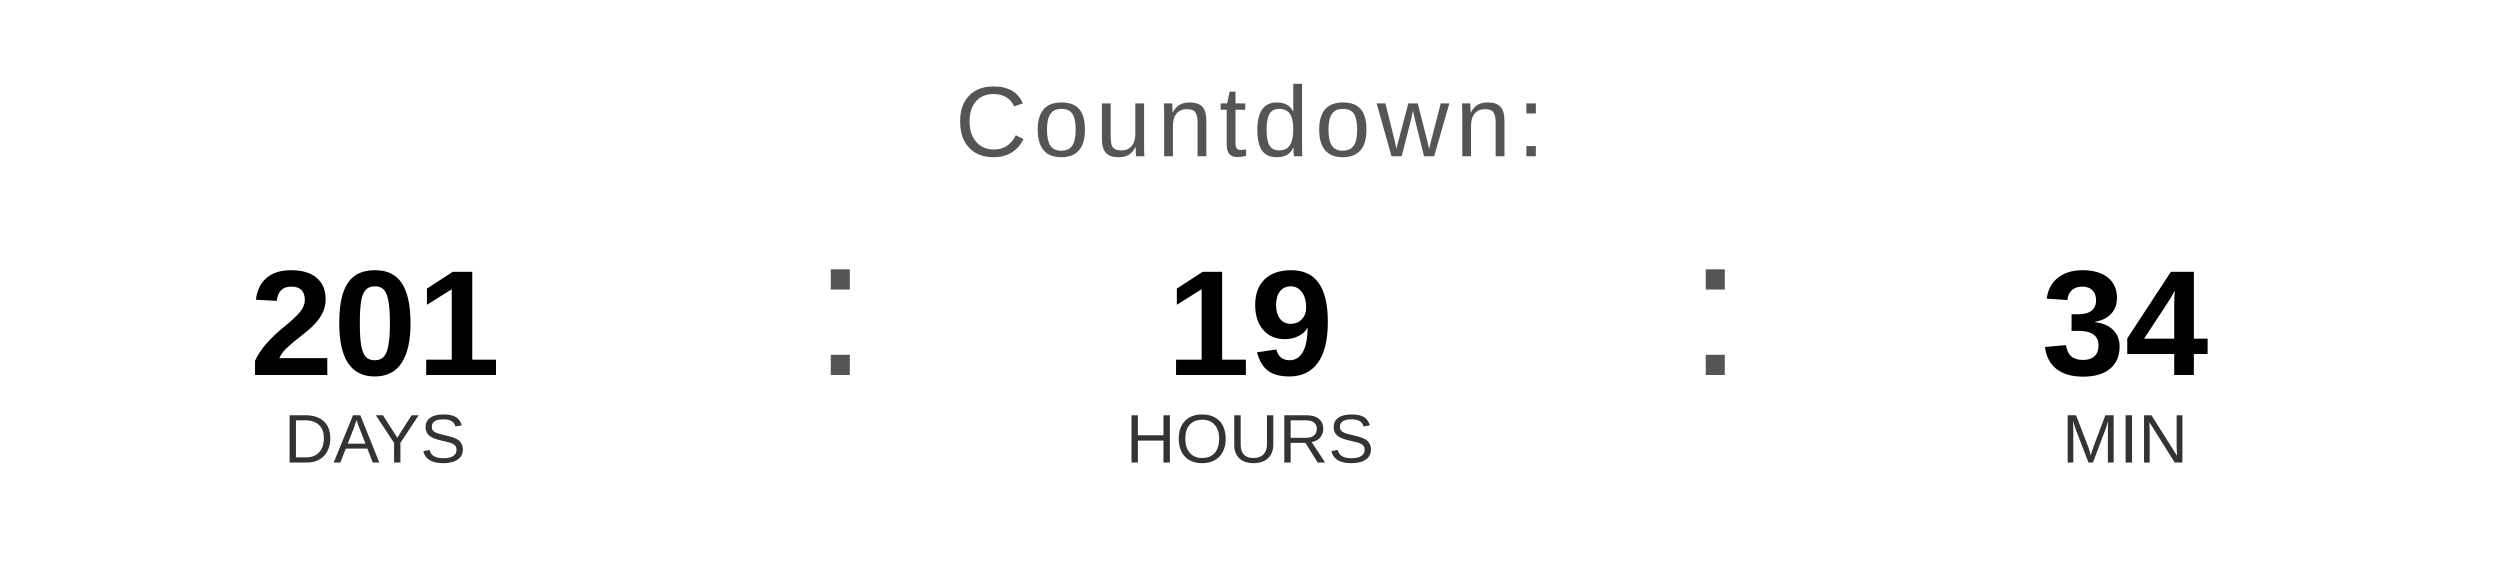
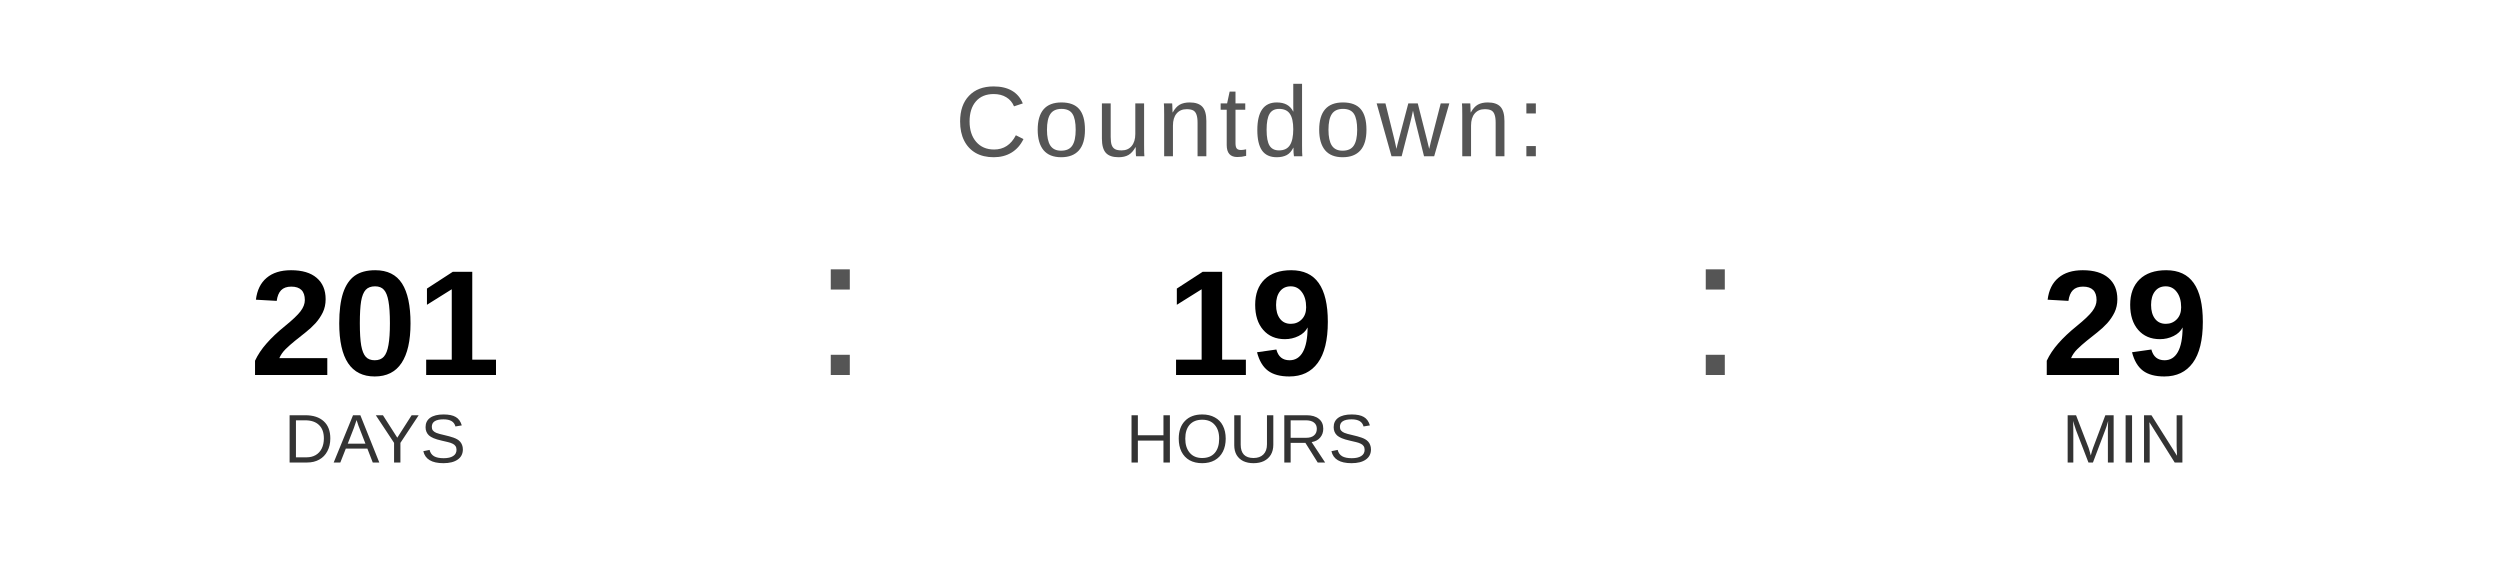
<svg xmlns="http://www.w3.org/2000/svg" width="400" height="90" viewBox="0 0 400 90">
  <text x="200" y="25" font-family="Arial, Helvetica, sans-serif" font-size="16" fill="#555555" text-anchor="middle" letter-spacing="1">
    Countdown:
  </text>
  <text x="60" y="60" font-family="Arial, Helvetica, sans-serif" font-size="24" font-weight="bold" fill="#000000" text-anchor="middle">201</text>
  <text x="60" y="74" font-family="Arial, Helvetica, sans-serif" font-size="11" fill="#333333" text-anchor="middle">DAYS</text>
  <text x="130" y="60" font-family="Arial, sans-serif" font-size="32" fill="#555555">:</text>
  <text x="200" y="60" font-family="Arial, Helvetica, sans-serif" font-size="24" font-weight="bold" fill="#000000" text-anchor="middle">19</text>
  <text x="200" y="74" font-family="Arial, Helvetica, sans-serif" font-size="11" fill="#333333" text-anchor="middle">HOURS</text>
  <text x="270" y="60" font-family="Arial, sans-serif" font-size="32" fill="#555555">:</text>
-   <text x="340" y="60" font-family="Arial, Helvetica, sans-serif" font-size="24" font-weight="bold" fill="#000000" text-anchor="middle">34</text>
+   <text x="340" y="60" font-family="Arial, Helvetica, sans-serif" font-size="24" font-weight="bold" fill="#000000" text-anchor="middle">29</text>
  <text x="340" y="74" font-family="Arial, Helvetica, sans-serif" font-size="11" fill="#333333" text-anchor="middle">MIN</text>
</svg>
